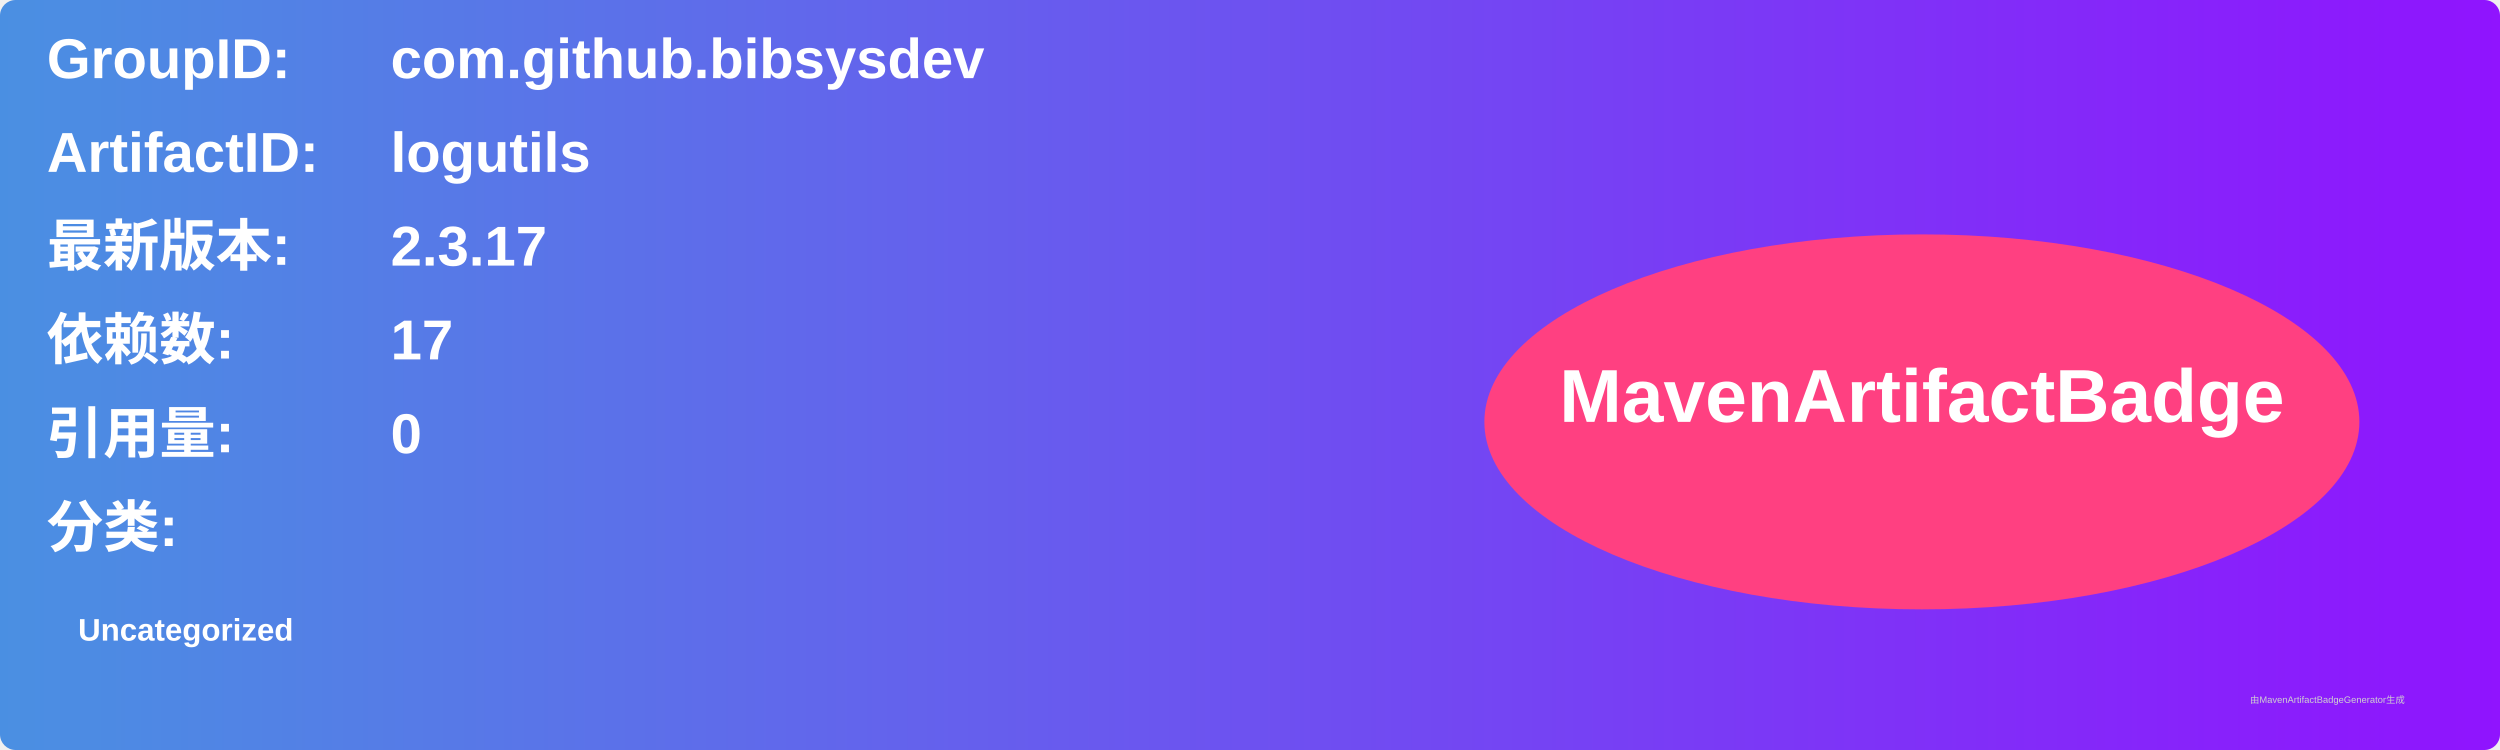
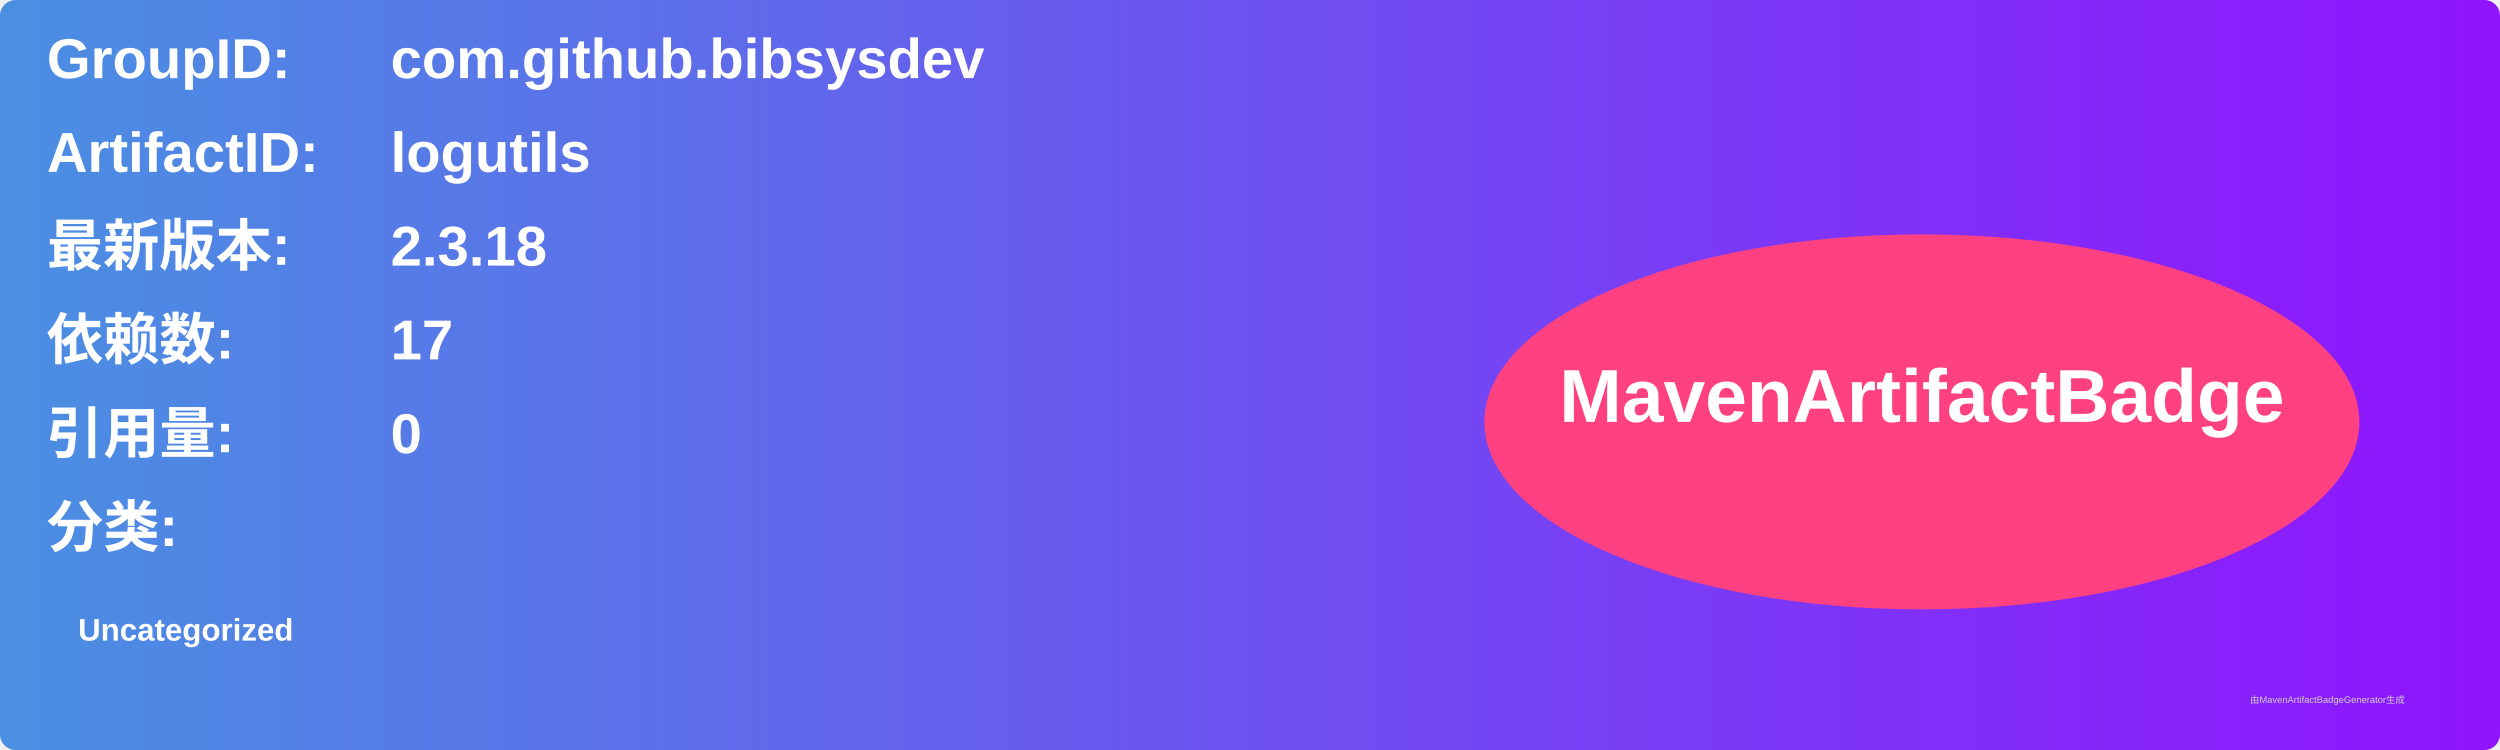
<svg xmlns="http://www.w3.org/2000/svg" width="800" height="240" viewBox="0 0 800 240">
  <linearGradient id="grad" x1="0%" y1="0%" x2="100%" y2="0%">
    <stop offset="0%" stop-color="#4a90e2" />
    <stop offset="100%" stop-color="#9013fe" />
  </linearGradient>
  <rect width="100%" height="100%" rx="5" ry="5" fill="url(#grad)" />
  <g transform="translate(15, 15)">
    <text x="0" y="10" font-family="Arial" font-size="18" fill="white" font-weight="bold" width="260">GroupID:</text>
    <text x="110" y="10" font-family="Arial" font-size="18" fill="white" font-weight="bold" width="460">com.github.bibsysdev</text>
    <text x="0" y="40" font-family="Arial" font-size="18" fill="white" font-weight="bold" width="260">ArtifactID:</text>
    <text x="110" y="40" font-family="Arial" font-size="18" fill="white" font-weight="bold" width="460">logutils</text>
    <text x="0" y="70" font-family="Arial" font-size="18" fill="white" font-weight="bold">最新版本:</text>
    <text x="110" y="70" font-family="Arial" font-size="18" fill="white" font-weight="bold">
-       <tspan font-weight="bold">2.3.17</tspan>
+       <tspan font-weight="bold">2.3.18</tspan>
    </text>
    <text x="0" y="100" font-family="Arial" font-size="18" fill="white" font-weight="bold">依赖数: </text>
    <text x="110" y="100" font-family="Arial" font-size="18" fill="white">
      <tspan font-weight="bold">17</tspan>
    </text>
    <text x="0" y="130" font-family="Arial" font-size="18" fill="white" font-weight="bold">引用量: </text>
    <text x="110" y="130" font-family="Arial" font-size="18" fill="white">
      <tspan font-weight="bold">0</tspan>
    </text>
    <text x="0" y="160" font-family="Arial" font-size="18" fill="white" font-weight="bold">分类:</text>
    <text x="10" y="190" font-family="Arial" font-size="10" fill="white">
      <tspan font-weight="bold">Uncategorized</tspan>
    </text>
    <ellipse cx="600" cy="120" rx="140" ry="60" fill="#ff4081" />
    <text x="600" y="120" text-anchor="middle" font-family="Arial" font-size="24" fill="white" font-weight="bold">MavenArtifactBadge</text>
  </g>
  <text x="720" y="225" font-family="Arial" font-size="3" fill="#d0d0d0">由MavenArtifactBadgeGenerator生成</text>
</svg>
